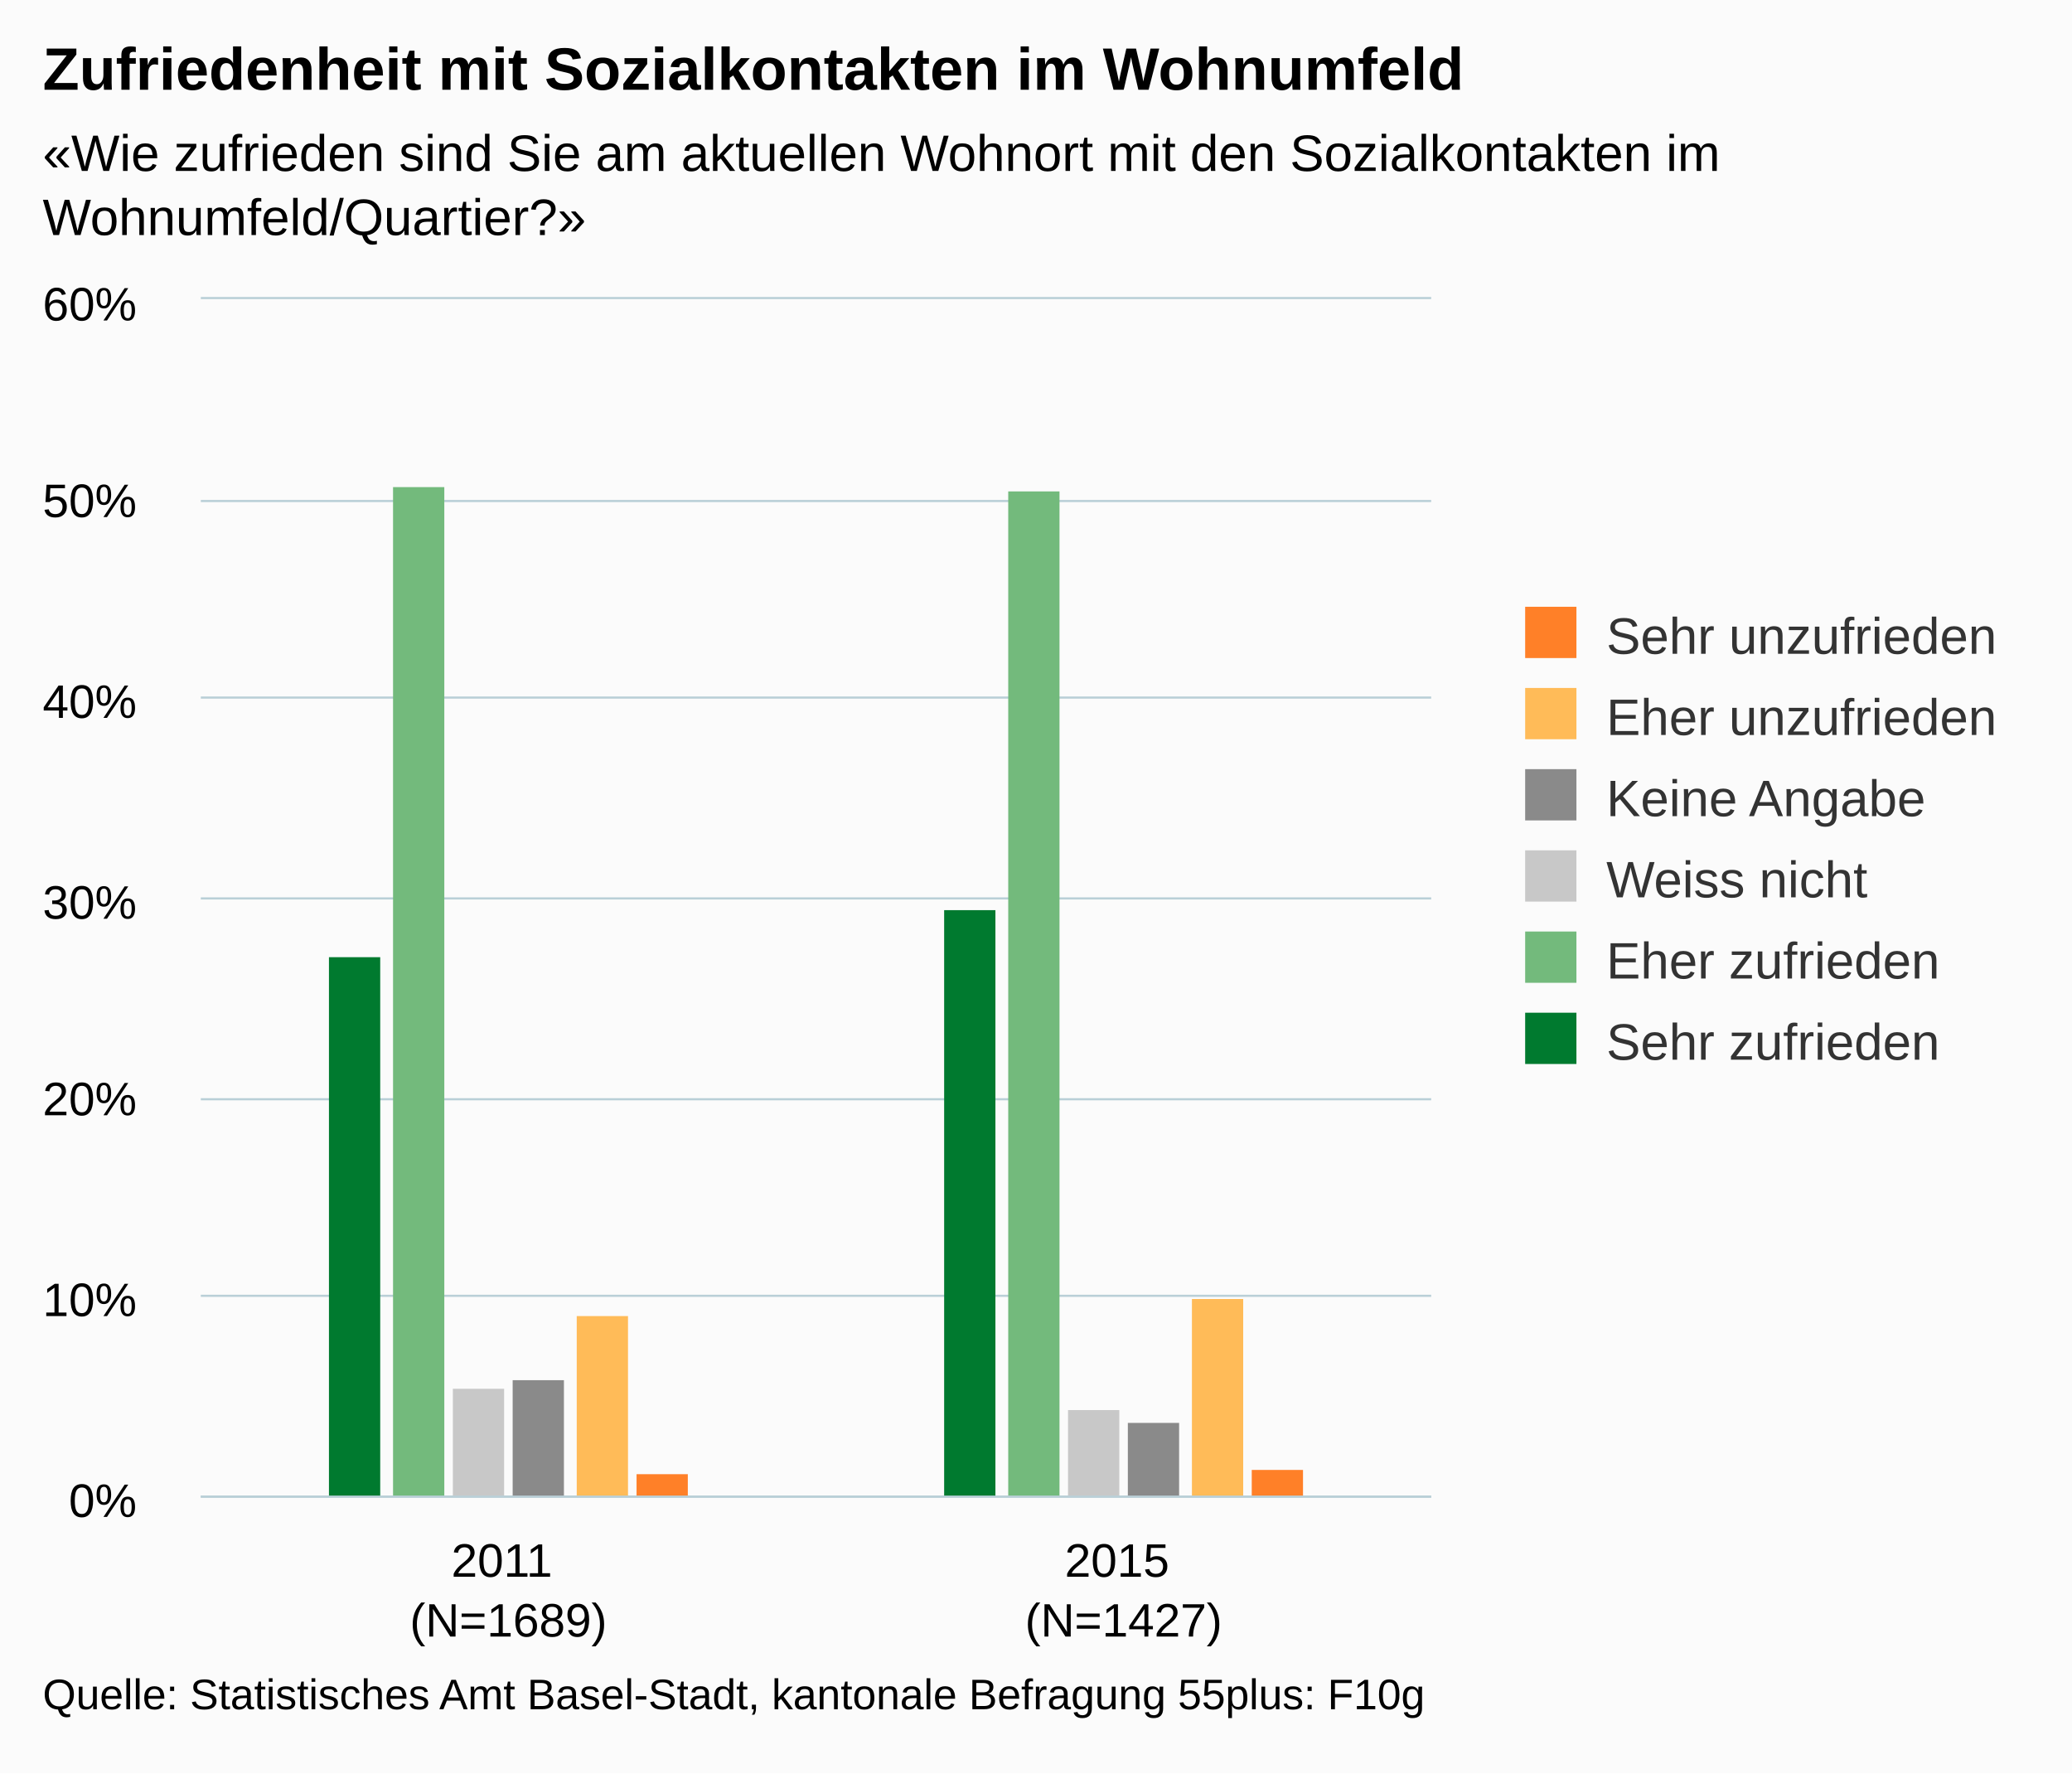
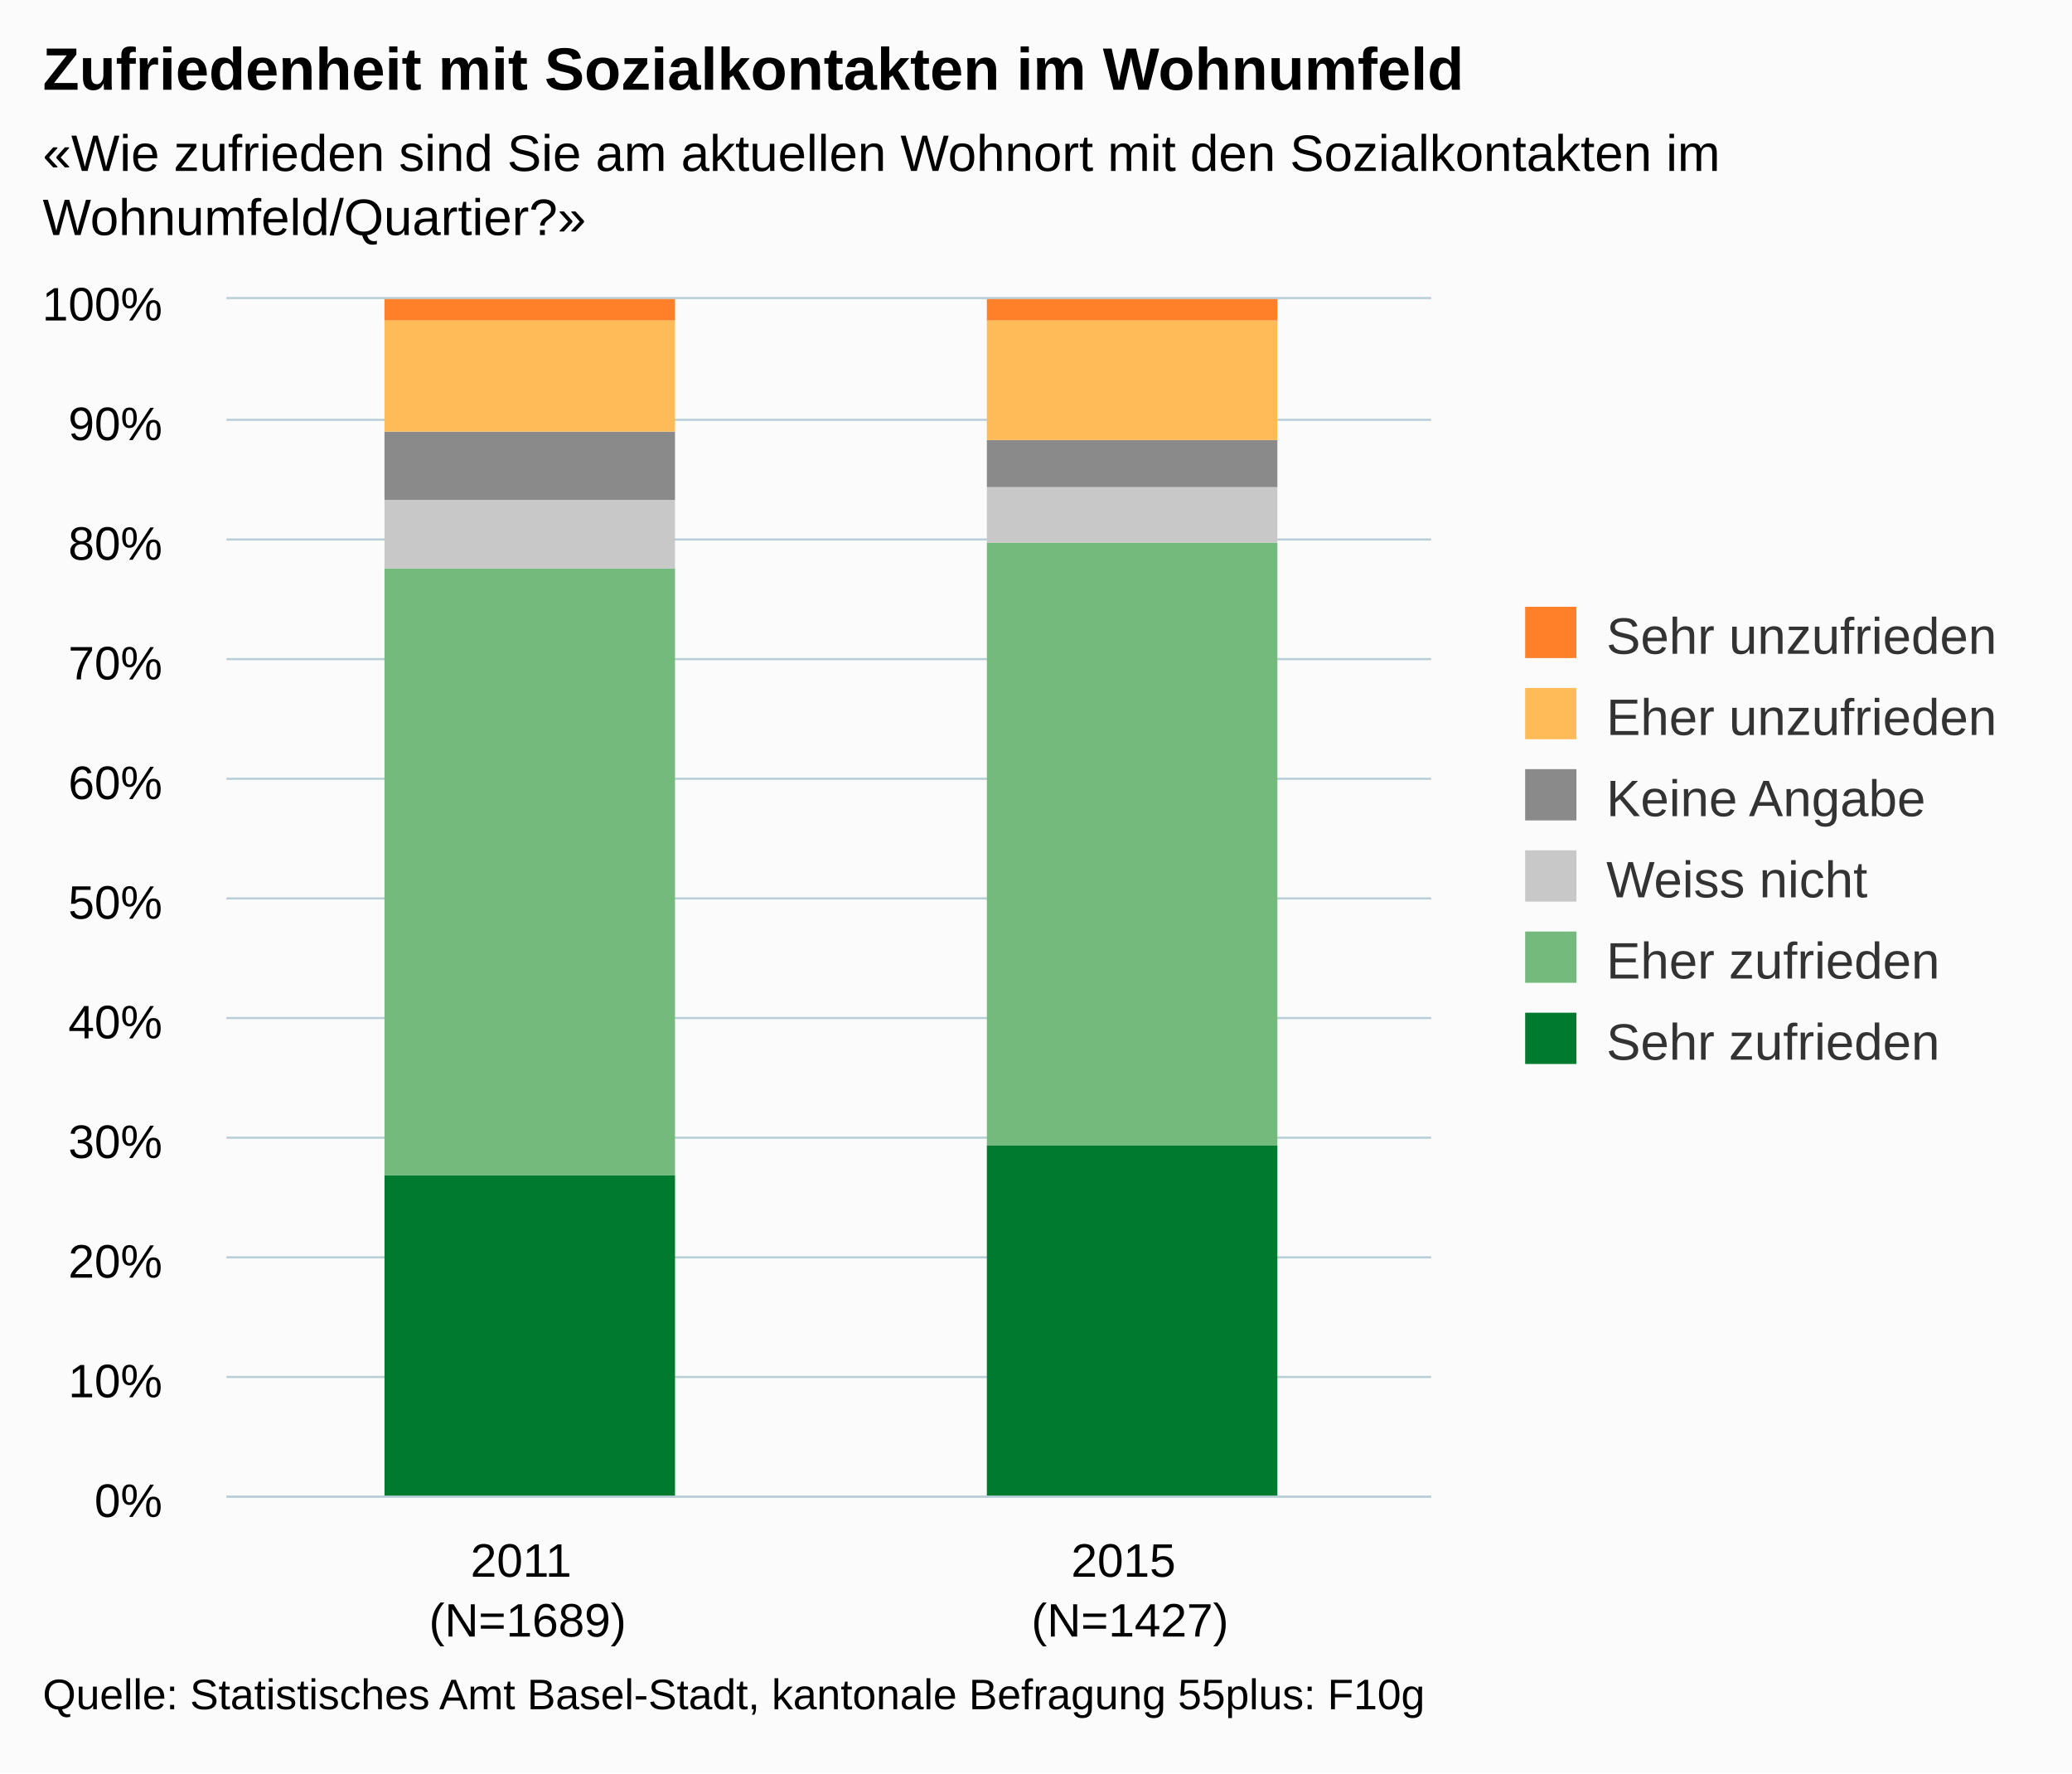
<svg xmlns="http://www.w3.org/2000/svg" version="1.1" class="highcharts-root" style="font-family:arial;font-size:12px;" viewBox="0 0 485 415">
  <defs>
    <clipPath>
-       <rect x="0" y="0" width="288" height="280" fill="none" />
+       <rect x="0" y="0" width="282" height="280" fill="none" />
    </clipPath>
    <clipPath id="a">
-       <rect x="0" y="0" width="288" height="280" fill="none" />
+       <rect x="0" y="0" width="282" height="280" fill="none" />
    </clipPath>
  </defs>
  <rect fill="#fbfbfb" class="highcharts-background" x="0" y="0" width="485" height="415" rx="0" ry="0" />
-   <rect fill="none" class="highcharts-plot-background" x="47" y="70" width="288" height="280" />
+   <rect fill="none" class="highcharts-plot-background" x="53" y="70" width="282" height="280" />
  <g class="highcharts-pane-group" />
  <g class="highcharts-grid highcharts-xaxis-grid ">
-     <path fill="none" class="highcharts-grid-line" d="M 190.5 70 L 190.5 350" opacity="1" />
+     <path fill="none" class="highcharts-grid-line" d="M 193.5 70 L 193.5 350" opacity="1" />
    <path fill="none" class="highcharts-grid-line" d="M 334.5 70 L 334.5 350" opacity="1" />
-     <path fill="none" class="highcharts-grid-line" d="M 46.5 70 L 46.5 350" opacity="1" />
+     <path fill="none" class="highcharts-grid-line" d="M 52.5 70 L 52.5 350" opacity="1" />
  </g>
  <g class="highcharts-grid highcharts-yaxis-grid ">
-     <path fill="none" stroke="#B9CFD7" stroke-width="0.5" class="highcharts-grid-line" d="M 47 350.25 L 335 350.25" opacity="1" />
-     <path fill="none" stroke="#B9CFD7" stroke-width="0.5" class="highcharts-grid-line" d="M 47 303.25 L 335 303.25" opacity="1" />
-     <path fill="none" stroke="#B9CFD7" stroke-width="0.5" class="highcharts-grid-line" d="M 47 257.25 L 335 257.25" opacity="1" />
-     <path fill="none" stroke="#B9CFD7" stroke-width="0.5" class="highcharts-grid-line" d="M 47 210.25 L 335 210.25" opacity="1" />
-     <path fill="none" stroke="#B9CFD7" stroke-width="0.5" class="highcharts-grid-line" d="M 47 163.25 L 335 163.25" opacity="1" />
-     <path fill="none" stroke="#B9CFD7" stroke-width="0.5" class="highcharts-grid-line" d="M 47 117.25 L 335 117.25" opacity="1" />
-     <path fill="none" stroke="#B9CFD7" stroke-width="0.5" class="highcharts-grid-line" d="M 47 69.75 L 335 69.75" opacity="1" />
+     <path fill="none" stroke="#B9CFD7" stroke-width="0.5" class="highcharts-grid-line" d="M 53 350.25 L 335 350.25" opacity="1" />
+     <path fill="none" stroke="#B9CFD7" stroke-width="0.5" class="highcharts-grid-line" d="M 53 322.25 L 335 322.25" opacity="1" />
+     <path fill="none" stroke="#B9CFD7" stroke-width="0.5" class="highcharts-grid-line" d="M 53 294.25 L 335 294.25" opacity="1" />
+     <path fill="none" stroke="#B9CFD7" stroke-width="0.5" class="highcharts-grid-line" d="M 53 266.25 L 335 266.25" opacity="1" />
+     <path fill="none" stroke="#B9CFD7" stroke-width="0.5" class="highcharts-grid-line" d="M 53 238.25 L 335 238.25" opacity="1" />
+     <path fill="none" stroke="#B9CFD7" stroke-width="0.5" class="highcharts-grid-line" d="M 53 210.25 L 335 210.25" opacity="1" />
+     <path fill="none" stroke="#B9CFD7" stroke-width="0.5" class="highcharts-grid-line" d="M 53 182.25 L 335 182.25" opacity="1" />
+     <path fill="none" stroke="#B9CFD7" stroke-width="0.5" class="highcharts-grid-line" d="M 53 154.25 L 335 154.25" opacity="1" />
+     <path fill="none" stroke="#B9CFD7" stroke-width="0.5" class="highcharts-grid-line" d="M 53 126.25 L 335 126.25" opacity="1" />
+     <path fill="none" stroke="#B9CFD7" stroke-width="0.5" class="highcharts-grid-line" d="M 53 98.25 L 335 98.25" opacity="1" />
+     <path fill="none" stroke="#B9CFD7" stroke-width="0.5" class="highcharts-grid-line" d="M 53 69.75 L 335 69.75" opacity="1" />
  </g>
-   <rect fill="none" class="highcharts-plot-border" x="47" y="70" width="288" height="280" />
+   <rect fill="none" class="highcharts-plot-border" x="53" y="70" width="282" height="280" />
  <g class="highcharts-axis highcharts-xaxis ">
-     <path fill="none" class="highcharts-axis-line" stroke="#B9CFD7" stroke-width="0.5" d="M 47 350.25 L 335 350.25" />
+     <path fill="none" class="highcharts-axis-line" stroke="#B9CFD7" stroke-width="0.5" d="M 53 350.25 L 335 350.25" />
  </g>
  <g class="highcharts-axis highcharts-yaxis ">
-     <path fill="none" class="highcharts-axis-line" d="M 47 70 L 47 350" />
+     <path fill="none" class="highcharts-axis-line" d="M 53 70 L 53 350" />
  </g>
  <g class="highcharts-series-group">
-     <g class="highcharts-series highcharts-series-0 highcharts-column-series highcharts-color-undefined " transform="translate(47,70) scale(1 1)" clip-path="url(#a)">
-       <rect x="30" y="154" width="12" height="127" fill="#007A2F" class="highcharts-point" />
-       <rect x="174" y="143" width="12" height="138" fill="#007A2F" class="highcharts-point" />
+     <g class="highcharts-series highcharts-series-0 highcharts-column-series highcharts-color-undefined " transform="translate(53,70) scale(1 1)" clip-path="url(#a)">
+       <rect x="37" y="205" width="68" height="76" fill="#007A2F" class="highcharts-point" />
+       <rect x="178" y="198" width="68" height="83" fill="#007A2F" class="highcharts-point" />
    </g>
-     <g class="highcharts-markers highcharts-series-0 highcharts-column-series highcharts-color-undefined " transform="translate(47,70) scale(1 1)" clip-path="none" />
-     <g class="highcharts-series highcharts-series-1 highcharts-column-series highcharts-color-undefined " transform="translate(47,70) scale(1 1)" clip-path="url(#a)">
-       <rect x="45" y="44" width="12" height="237" fill="#73BA7C" class="highcharts-point" />
-       <rect x="189" y="45" width="12" height="236" fill="#73BA7C" class="highcharts-point" />
+     <g class="highcharts-markers highcharts-series-0 highcharts-column-series highcharts-color-undefined " transform="translate(53,70) scale(1 1)" clip-path="none" />
+     <g class="highcharts-series highcharts-series-1 highcharts-column-series highcharts-color-undefined " transform="translate(53,70) scale(1 1)" clip-path="url(#a)">
+       <rect x="37" y="63" width="68" height="142" fill="#73BA7C" class="highcharts-point" />
+       <rect x="178" y="57" width="68" height="141" fill="#73BA7C" class="highcharts-point" />
    </g>
-     <g class="highcharts-markers highcharts-series-1 highcharts-column-series highcharts-color-undefined " transform="translate(47,70) scale(1 1)" clip-path="none" />
-     <g class="highcharts-series highcharts-series-2 highcharts-column-series highcharts-color-undefined " transform="translate(47,70) scale(1 1)" clip-path="url(#a)">
-       <rect x="59" y="255" width="12" height="26" fill="#C8C8C8" class="highcharts-point" />
-       <rect x="203" y="260" width="12" height="21" fill="#C8C8C8" class="highcharts-point" />
+     <g class="highcharts-markers highcharts-series-1 highcharts-column-series highcharts-color-undefined " transform="translate(53,70) scale(1 1)" clip-path="none" />
+     <g class="highcharts-series highcharts-series-2 highcharts-column-series highcharts-color-undefined " transform="translate(53,70) scale(1 1)" clip-path="url(#a)">
+       <rect x="37" y="47" width="68" height="16" fill="#C8C8C8" class="highcharts-point" />
+       <rect x="178" y="44" width="68" height="13" fill="#C8C8C8" class="highcharts-point" />
    </g>
-     <g class="highcharts-markers highcharts-series-2 highcharts-column-series highcharts-color-undefined " transform="translate(47,70) scale(1 1)" clip-path="none" />
-     <g class="highcharts-series highcharts-series-3 highcharts-column-series highcharts-color-undefined " transform="translate(47,70) scale(1 1)" clip-path="url(#a)">
-       <rect x="73" y="253" width="12" height="28" fill="#8A8A8A" class="highcharts-point" />
-       <rect x="217" y="263" width="12" height="18" fill="#8A8A8A" class="highcharts-point" />
+     <g class="highcharts-markers highcharts-series-2 highcharts-column-series highcharts-color-undefined " transform="translate(53,70) scale(1 1)" clip-path="none" />
+     <g class="highcharts-series highcharts-series-3 highcharts-column-series highcharts-color-undefined " transform="translate(53,70) scale(1 1)" clip-path="url(#a)">
+       <rect x="37" y="31" width="68" height="16" fill="#8A8A8A" class="highcharts-point" />
+       <rect x="178" y="33" width="68" height="11" fill="#8A8A8A" class="highcharts-point" />
    </g>
-     <g class="highcharts-markers highcharts-series-3 highcharts-column-series highcharts-color-undefined " transform="translate(47,70) scale(1 1)" clip-path="none" />
-     <g class="highcharts-series highcharts-series-4 highcharts-column-series highcharts-color-undefined " transform="translate(47,70) scale(1 1)" clip-path="url(#a)">
-       <rect x="88" y="238" width="12" height="43" fill="#FFBB58" class="highcharts-point" />
-       <rect x="232" y="234" width="12" height="47" fill="#FFBB58" class="highcharts-point" />
+     <g class="highcharts-markers highcharts-series-3 highcharts-column-series highcharts-color-undefined " transform="translate(53,70) scale(1 1)" clip-path="none" />
+     <g class="highcharts-series highcharts-series-4 highcharts-column-series highcharts-color-undefined " transform="translate(53,70) scale(1 1)" clip-path="url(#a)">
+       <rect x="37" y="5" width="68" height="26" fill="#FFBB58" class="highcharts-point" />
+       <rect x="178" y="5" width="68" height="28" fill="#FFBB58" class="highcharts-point" />
    </g>
-     <g class="highcharts-markers highcharts-series-4 highcharts-column-series highcharts-color-undefined " transform="translate(47,70) scale(1 1)" clip-path="none" />
-     <g class="highcharts-series highcharts-series-5 highcharts-column-series highcharts-color-undefined " transform="translate(47,70) scale(1 1)" clip-path="url(#a)">
-       <rect x="102" y="275" width="12" height="6" fill="#FF8028" class="highcharts-point" />
-       <rect x="246" y="274" width="12" height="7" fill="#FF8028" class="highcharts-point" />
+     <g class="highcharts-markers highcharts-series-4 highcharts-column-series highcharts-color-undefined " transform="translate(53,70) scale(1 1)" clip-path="none" />
+     <g class="highcharts-series highcharts-series-5 highcharts-column-series highcharts-color-undefined " transform="translate(53,70) scale(1 1)" clip-path="url(#a)">
+       <rect x="37" y="0" width="68" height="5" fill="#FF8028" class="highcharts-point" />
+       <rect x="178" y="0" width="68" height="5" fill="#FF8028" class="highcharts-point" />
    </g>
-     <g class="highcharts-markers highcharts-series-5 highcharts-column-series highcharts-color-undefined " transform="translate(47,70) scale(1 1)" clip-path="none" />
+     <g class="highcharts-markers highcharts-series-5 highcharts-column-series highcharts-color-undefined " transform="translate(53,70) scale(1 1)" clip-path="none" />
  </g>
  <text x="10" text-anchor="start" class="highcharts-title" style="color:#000000;font-size:14px;font-weight:bold;fill:#000000;" y="21">
    <tspan>Zufriedenheit mit Sozialkontakten im Wohnumfeld</tspan>
  </text>
  <text x="10" text-anchor="start" class="highcharts-subtitle" style="color:#000000;font-size:12px;fill:#000000;" y="40">
    <tspan>«Wie zufrieden sind Sie am aktuellen Wohnort mit den Sozialkontakten im</tspan>
    <tspan dy="15" x="10">Wohnumfeld/Quartier?»</tspan>
  </text>
  <g class="highcharts-legend" transform="translate(347,135)">
    <rect fill="none" class="highcharts-legend-box" rx="0" ry="0" x="0" y="0" width="128" height="125" visibility="visible" />
    <g>
      <g>
        <g class="highcharts-legend-item highcharts-column-series highcharts-color-undefined highcharts-series-5" transform="translate(8,3)">
          <text x="21" style="color:#333333;font-size:12px;font-weight:normal;cursor:pointer;fill:#333333;" text-anchor="start" y="15">
            <tspan>Sehr unzufrieden</tspan>
          </text>
          <rect x="2" y="4" width="12" height="12" fill="#FF8028" class="highcharts-point" />
        </g>
        <g class="highcharts-legend-item highcharts-column-series highcharts-color-undefined highcharts-series-4" transform="translate(8,22)">
          <text x="21" y="15" style="color:#333333;font-size:12px;font-weight:normal;cursor:pointer;fill:#333333;" text-anchor="start">
            <tspan>Eher unzufrieden</tspan>
          </text>
          <rect x="2" y="4" width="12" height="12" fill="#FFBB58" class="highcharts-point" />
        </g>
        <g class="highcharts-legend-item highcharts-column-series highcharts-color-undefined highcharts-series-3" transform="translate(8,41)">
          <text x="21" y="15" style="color:#333333;font-size:12px;font-weight:normal;cursor:pointer;fill:#333333;" text-anchor="start">
            <tspan>Keine Angabe</tspan>
          </text>
          <rect x="2" y="4" width="12" height="12" fill="#8A8A8A" class="highcharts-point" />
        </g>
        <g class="highcharts-legend-item highcharts-column-series highcharts-color-undefined highcharts-series-2" transform="translate(8,60)">
          <text x="21" y="15" style="color:#333333;font-size:12px;font-weight:normal;cursor:pointer;fill:#333333;" text-anchor="start">
            <tspan>Weiss nicht</tspan>
          </text>
          <rect x="2" y="4" width="12" height="12" fill="#C8C8C8" class="highcharts-point" />
        </g>
        <g class="highcharts-legend-item highcharts-column-series highcharts-color-undefined highcharts-series-1" transform="translate(8,79)">
          <text x="21" y="15" style="color:#333333;font-size:12px;font-weight:normal;cursor:pointer;fill:#333333;" text-anchor="start">
            <tspan>Eher zufrieden</tspan>
          </text>
          <rect x="2" y="4" width="12" height="12" fill="#73BA7C" class="highcharts-point" />
        </g>
        <g class="highcharts-legend-item highcharts-column-series highcharts-color-undefined highcharts-series-0" transform="translate(8,98)">
          <text x="21" y="15" style="color:#333333;font-size:12px;font-weight:normal;cursor:pointer;fill:#333333;" text-anchor="start">
            <tspan>Sehr zufrieden</tspan>
          </text>
          <rect x="2" y="4" width="12" height="12" fill="#007A2F" class="highcharts-point" />
        </g>
      </g>
    </g>
  </g>
  <g class="highcharts-axis-labels highcharts-xaxis-labels ">
-     <text x="119" style="color:#000000;cursor:default;font-size:11px;fill:#000000;" text-anchor="middle" transform="translate(0,0)" y="369" opacity="1">
+     <text x="123.5" style="color:#000000;cursor:default;font-size:11px;fill:#000000;" text-anchor="middle" transform="translate(0,0)" y="369" opacity="1">
      <tspan>2011</tspan>
-       <tspan x="119" dy="14">(N=1689)</tspan>
+       <tspan x="123.5" dy="14">(N=1689)</tspan>
    </text>
-     <text x="263" style="color:#000000;cursor:default;font-size:11px;fill:#000000;" text-anchor="middle" transform="translate(0,0)" y="369" opacity="1">
+     <text x="264.5" style="color:#000000;cursor:default;font-size:11px;fill:#000000;" text-anchor="middle" transform="translate(0,0)" y="369" opacity="1">
      <tspan>2015</tspan>
-       <tspan x="263" dy="14">(N=1427)</tspan>
+       <tspan x="264.5" dy="14">(N=1427)</tspan>
    </text>
  </g>
  <g class="highcharts-axis-labels highcharts-yaxis-labels ">
-     <text x="32" style="color:#000000;cursor:default;font-size:11px;fill:#000000;" text-anchor="end" transform="translate(0,0)" y="355" opacity="1">
+     <text x="38" style="color:#000000;cursor:default;font-size:11px;fill:#000000;" text-anchor="end" transform="translate(0,0)" y="355" opacity="1">
      <tspan>0%</tspan>
    </text>
-     <text x="32" style="color:#000000;cursor:default;font-size:11px;fill:#000000;" text-anchor="end" transform="translate(0,0)" y="308" opacity="1">
+     <text x="38" style="color:#000000;cursor:default;font-size:11px;fill:#000000;" text-anchor="end" transform="translate(0,0)" y="327" opacity="1">
      <tspan>10%</tspan>
    </text>
-     <text x="32" style="color:#000000;cursor:default;font-size:11px;fill:#000000;" text-anchor="end" transform="translate(0,0)" y="261" opacity="1">
+     <text x="38" style="color:#000000;cursor:default;font-size:11px;fill:#000000;" text-anchor="end" transform="translate(0,0)" y="299" opacity="1">
      <tspan>20%</tspan>
    </text>
-     <text x="32" style="color:#000000;cursor:default;font-size:11px;fill:#000000;" text-anchor="end" transform="translate(0,0)" y="215" opacity="1">
+     <text x="38" style="color:#000000;cursor:default;font-size:11px;fill:#000000;" text-anchor="end" transform="translate(0,0)" y="271" opacity="1">
      <tspan>30%</tspan>
    </text>
-     <text x="32" style="color:#000000;cursor:default;font-size:11px;fill:#000000;" text-anchor="end" transform="translate(0,0)" y="168" opacity="1">
+     <text x="38" style="color:#000000;cursor:default;font-size:11px;fill:#000000;" text-anchor="end" transform="translate(0,0)" y="243" opacity="1">
      <tspan>40%</tspan>
    </text>
-     <text x="32" style="color:#000000;cursor:default;font-size:11px;fill:#000000;" text-anchor="end" transform="translate(0,0)" y="121" opacity="1">
+     <text x="38" style="color:#000000;cursor:default;font-size:11px;fill:#000000;" text-anchor="end" transform="translate(0,0)" y="215" opacity="1">
      <tspan>50%</tspan>
    </text>
-     <text x="32" style="color:#000000;cursor:default;font-size:11px;fill:#000000;" text-anchor="end" transform="translate(0,0)" y="75" opacity="1">
+     <text x="38" style="color:#000000;cursor:default;font-size:11px;fill:#000000;" text-anchor="end" transform="translate(0,0)" y="187" opacity="1">
      <tspan>60%</tspan>
+     </text>
+     <text x="38" style="color:#000000;cursor:default;font-size:11px;fill:#000000;" text-anchor="end" transform="translate(0,0)" y="159" opacity="1">
+       <tspan>70%</tspan>
+     </text>
+     <text x="38" style="color:#000000;cursor:default;font-size:11px;fill:#000000;" text-anchor="end" transform="translate(0,0)" y="131" opacity="1">
+       <tspan>80%</tspan>
+     </text>
+     <text x="38" style="color:#000000;cursor:default;font-size:11px;fill:#000000;" text-anchor="end" transform="translate(0,0)" y="103" opacity="1">
+       <tspan>90%</tspan>
+     </text>
+     <text x="38" style="color:#000000;cursor:default;font-size:11px;fill:#000000;" text-anchor="end" transform="translate(0,0)" y="75" opacity="1">
+       <tspan>100%</tspan>
    </text>
  </g>
  <text x="10" class="highcharts-credits" text-anchor="start" style="cursor:default;color:#000000;font-size:10px;fill:#000000;" y="400">
    <tspan>Quelle: Statistisches Amt Basel-Stadt, kantonale Befragung 55plus: F10g</tspan>
  </text>
</svg>
